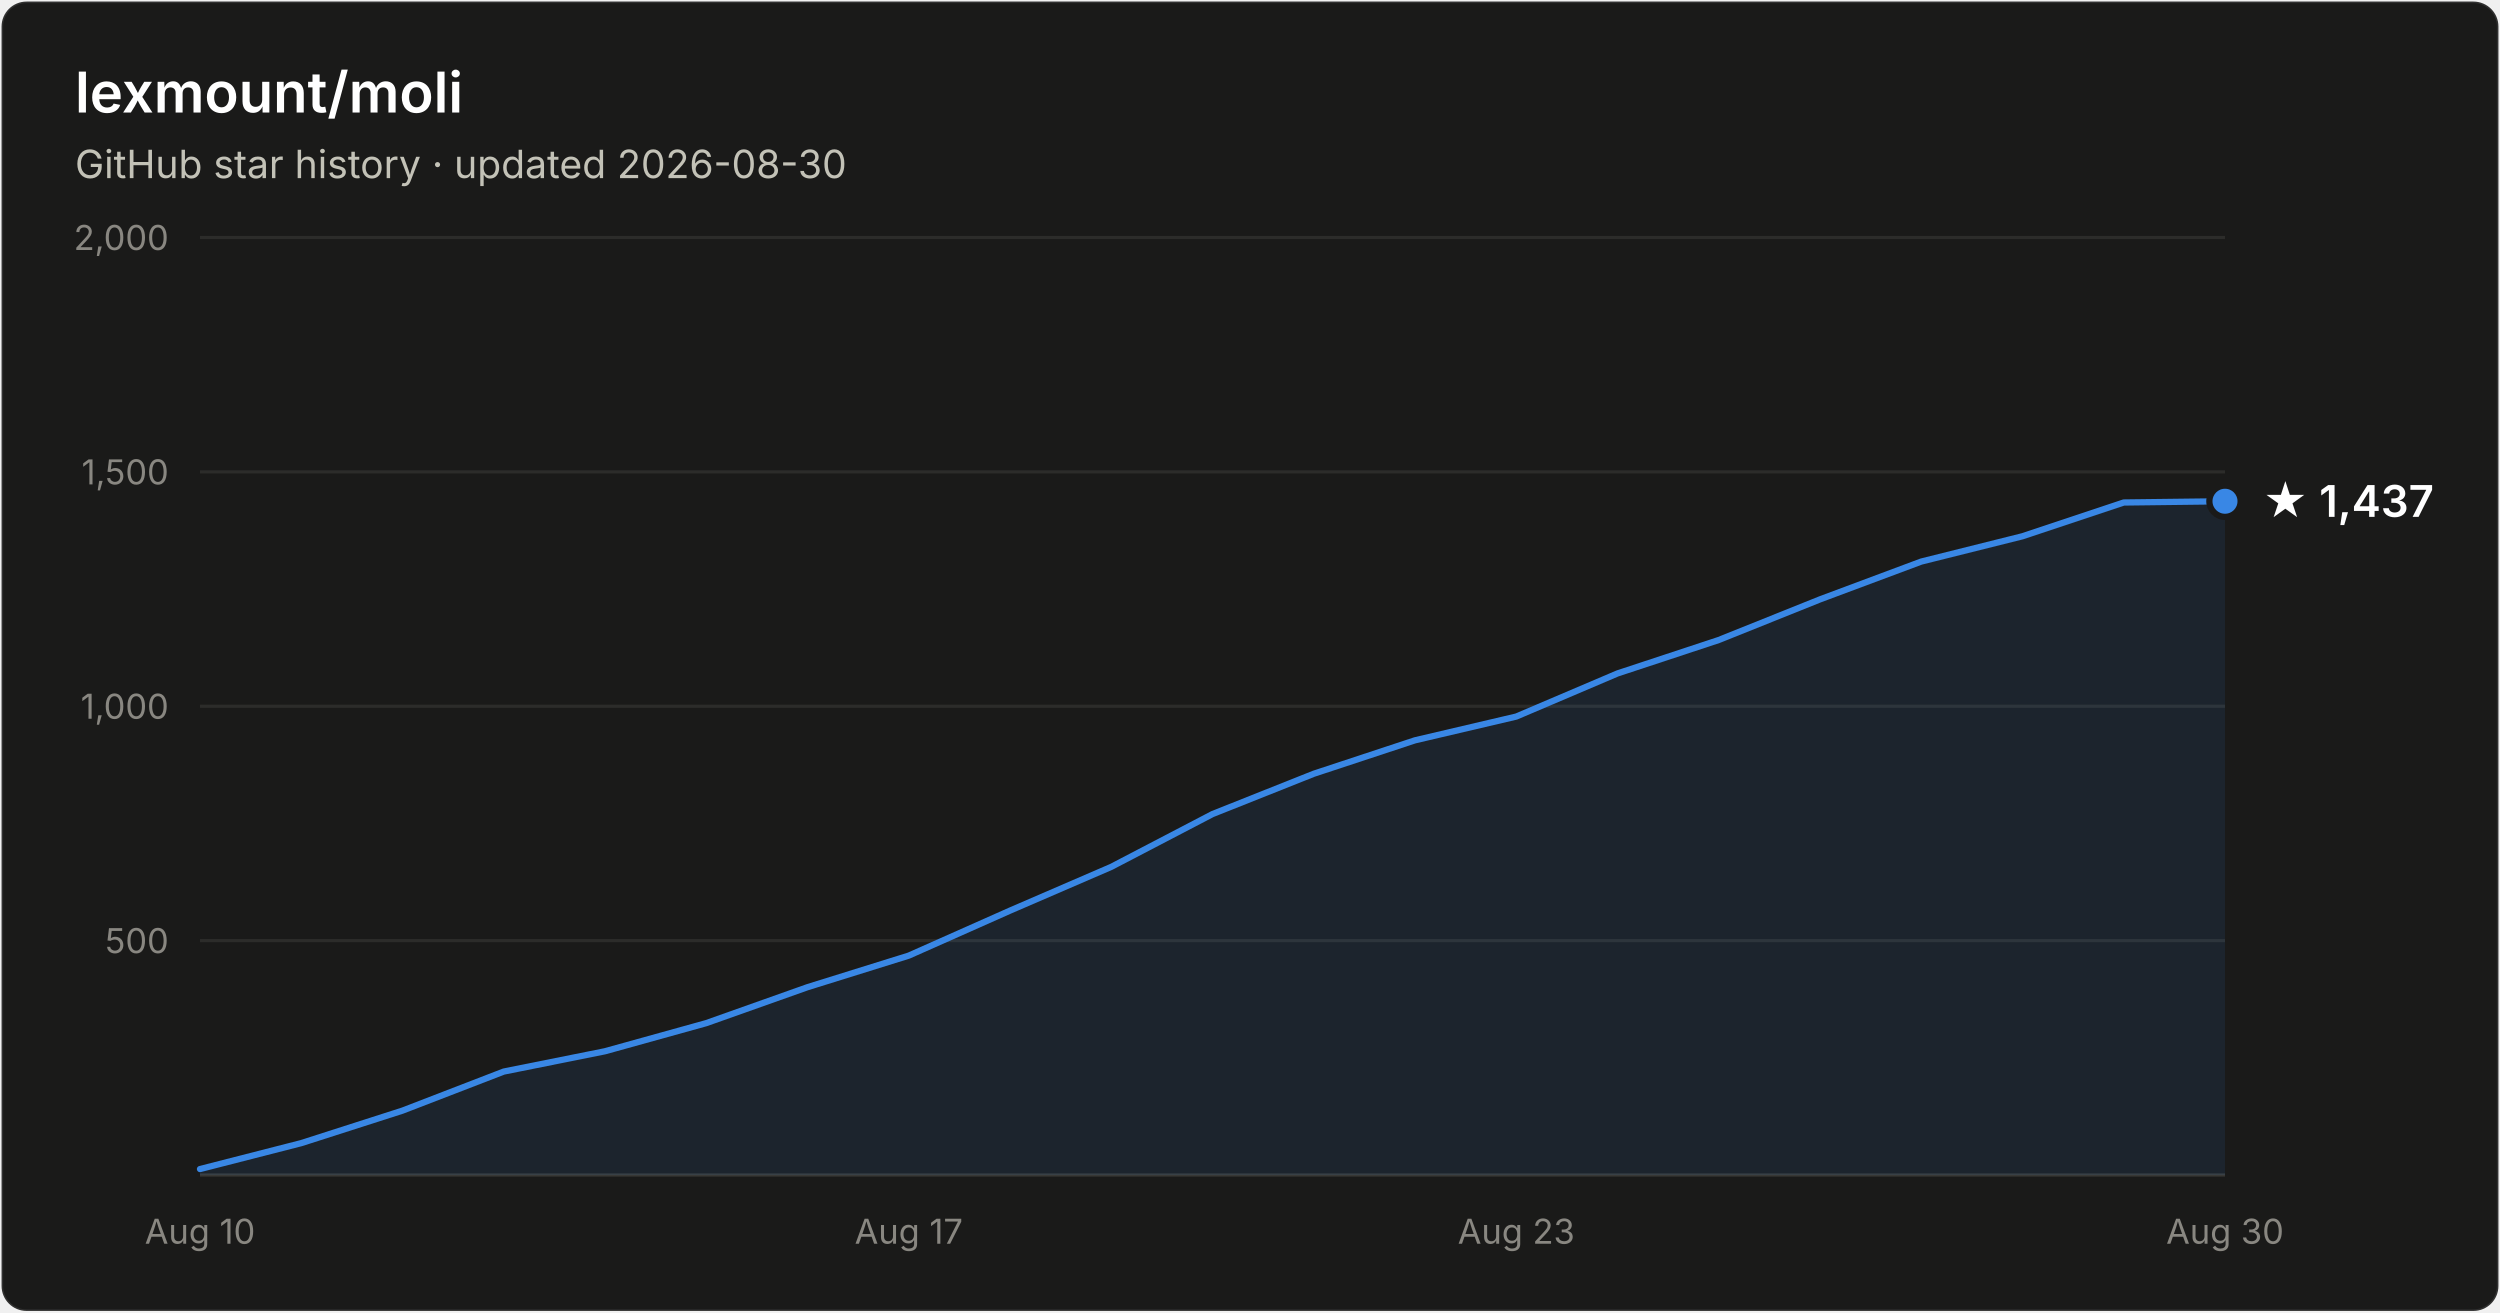
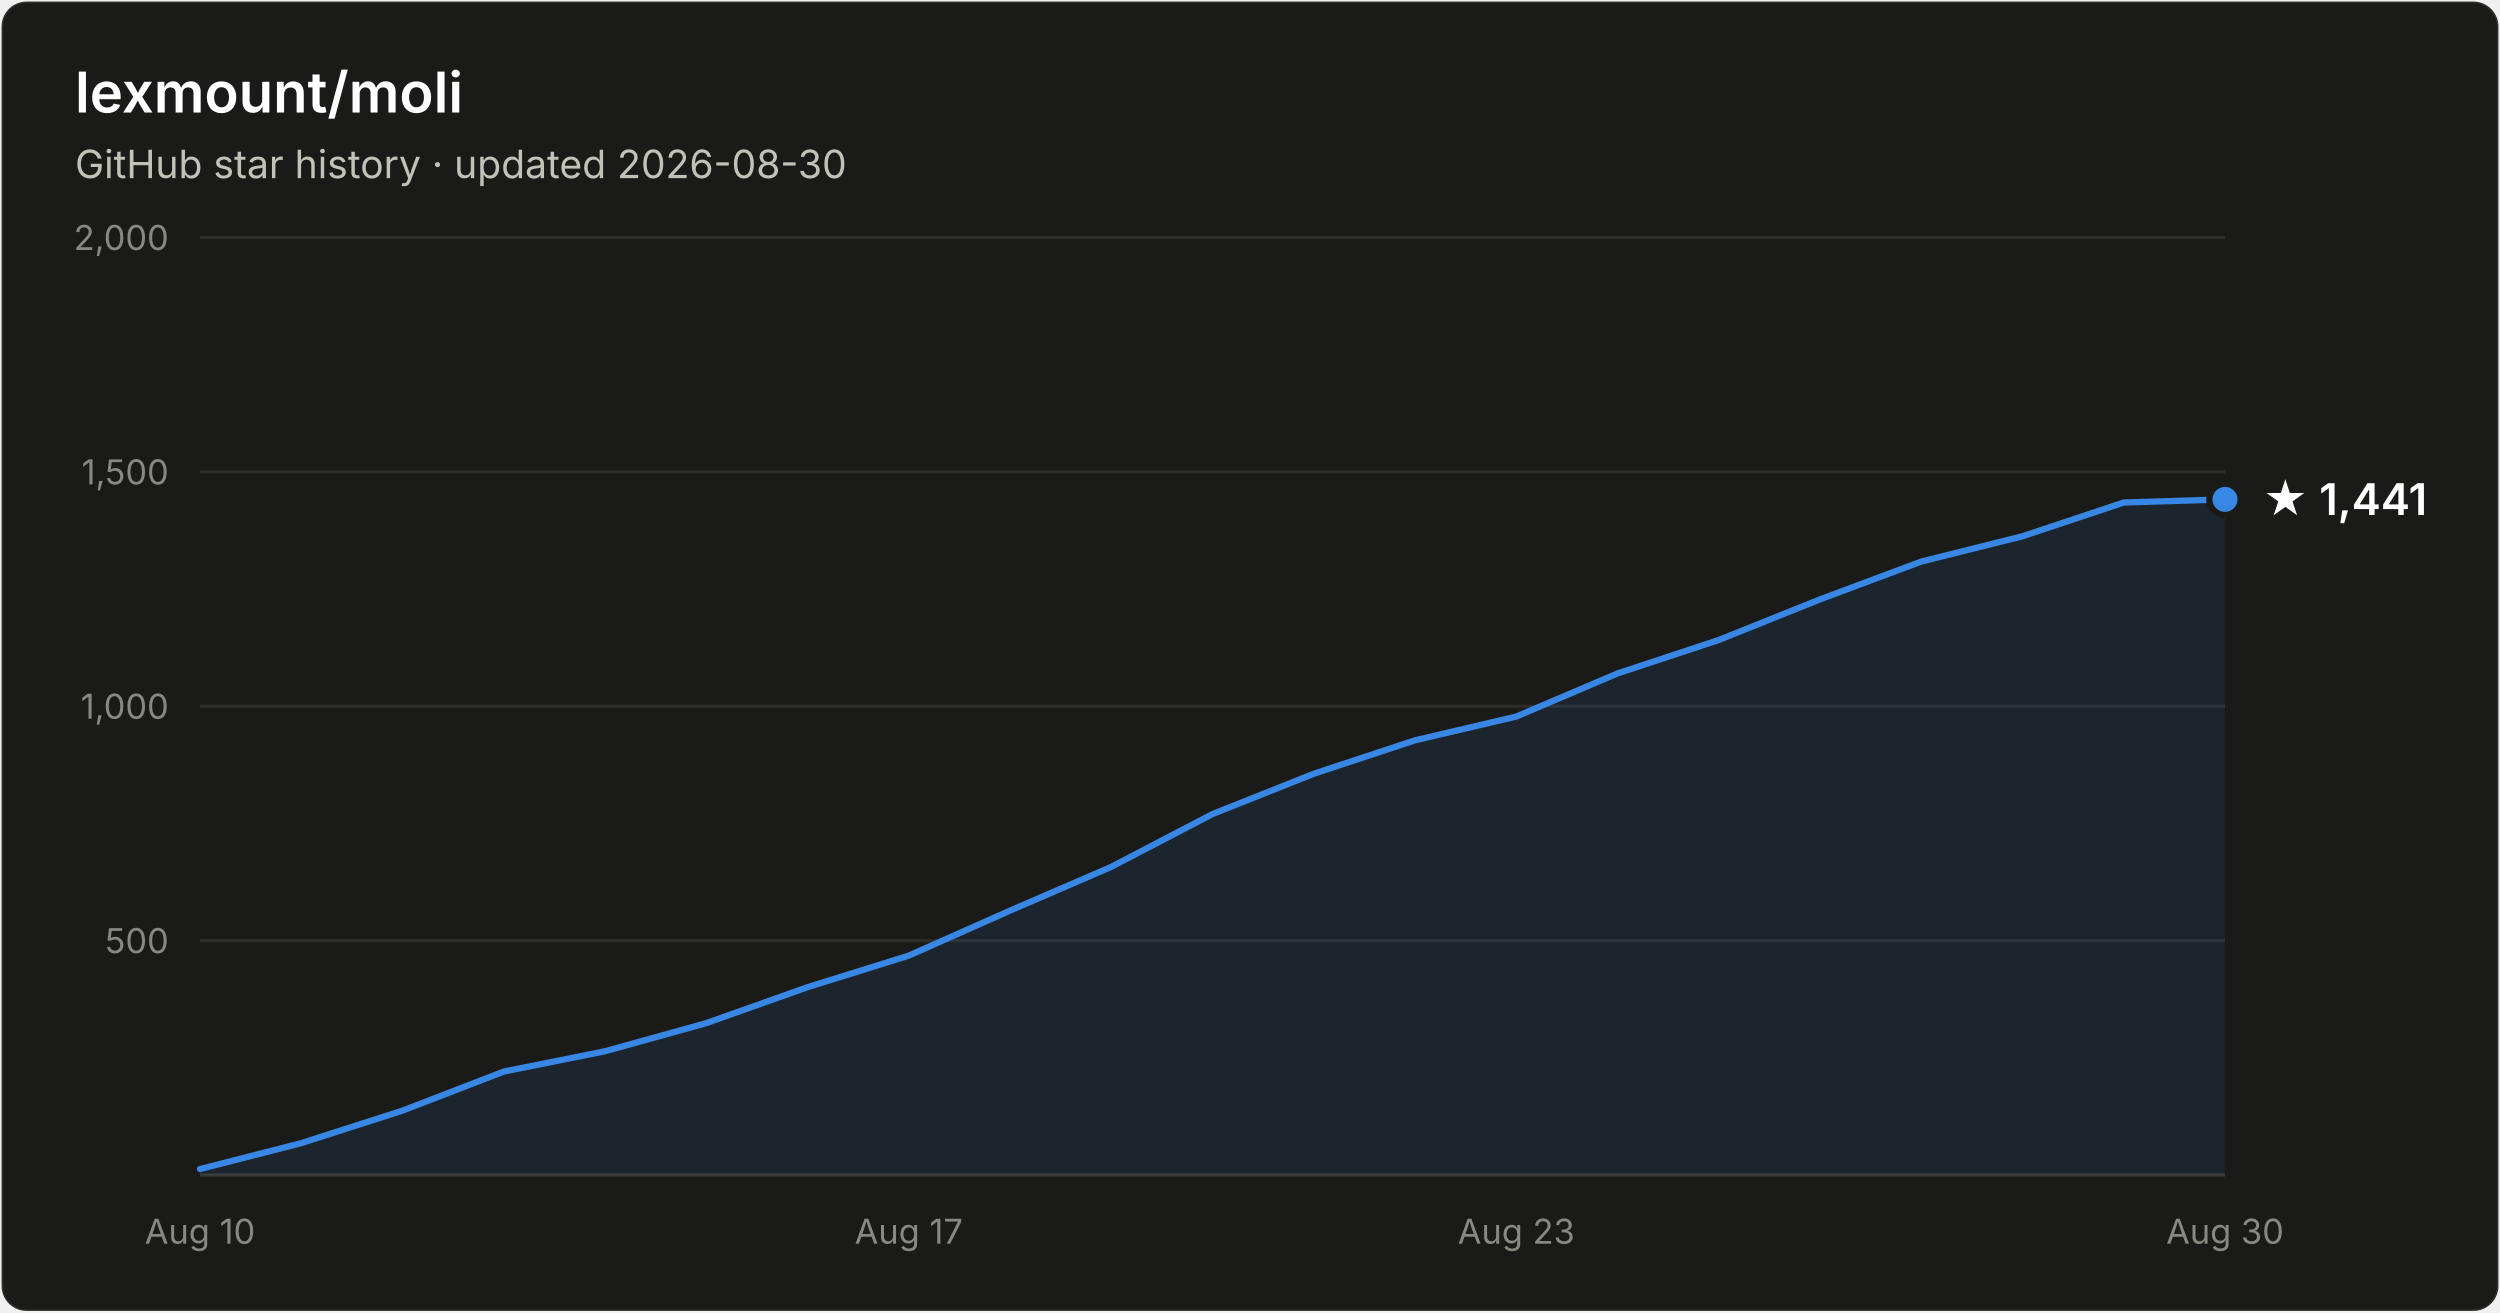
- <svg xmlns="http://www.w3.org/2000/svg" width="800" height="420" viewBox="0 0 800 420" font-family="system-ui, -apple-system, Segoe UI, sans-serif" role="img" aria-label="Star history of lexmount/moli: 1,437 stars as of 2026-08-30">
+ <svg xmlns="http://www.w3.org/2000/svg" width="800" height="420" viewBox="0 0 800 420" font-family="system-ui, -apple-system, Segoe UI, sans-serif" role="img" aria-label="Star history of lexmount/moli: 1,441 stars as of 2026-08-30">
  <rect x="0.5" y="0.5" width="799" height="419" rx="8" fill="#1a1a19" stroke="rgba(255,255,255,0.10)" />
  <text x="24" y="36" fill="#ffffff" font-size="18" font-weight="600">lexmount/moli</text>
  <text x="24" y="57" fill="#c3c2b7" font-size="12.5">GitHub star history · updated 2026-08-30</text>
  <line x1="64" y1="301.0" x2="712" y2="301.0" stroke="#2c2c2a" stroke-width="1" />
  <text x="54" y="305.0" text-anchor="end" fill="#898781" font-size="11" style="font-variant-numeric:tabular-nums">500</text>
  <line x1="64" y1="226.0" x2="712" y2="226.0" stroke="#2c2c2a" stroke-width="1" />
  <text x="54" y="230.0" text-anchor="end" fill="#898781" font-size="11" style="font-variant-numeric:tabular-nums">1,000</text>
  <line x1="64" y1="151.0" x2="712" y2="151.0" stroke="#2c2c2a" stroke-width="1" />
  <text x="54" y="155.0" text-anchor="end" fill="#898781" font-size="11" style="font-variant-numeric:tabular-nums">1,500</text>
  <line x1="64" y1="76.0" x2="712" y2="76.0" stroke="#2c2c2a" stroke-width="1" />
  <text x="54" y="80.0" text-anchor="end" fill="#898781" font-size="11" style="font-variant-numeric:tabular-nums">2,000</text>
  <line x1="64" y1="376" x2="712" y2="376" stroke="#383835" stroke-width="1" />
  <text x="64.0" y="398" text-anchor="middle" fill="#898781" font-size="11" style="font-variant-numeric:tabular-nums">Aug 10</text>
  <text x="290.8" y="398" text-anchor="middle" fill="#898781" font-size="11" style="font-variant-numeric:tabular-nums">Aug 17</text>
  <text x="485.2" y="398" text-anchor="middle" fill="#898781" font-size="11" style="font-variant-numeric:tabular-nums">Aug 23</text>
  <text x="712.0" y="398" text-anchor="middle" fill="#898781" font-size="11" style="font-variant-numeric:tabular-nums">Aug 30</text>
-   <path d="M64.0 374.1 L96.4 365.8 L128.8 355.4 L161.2 342.9 L193.6 336.4 L226.0 327.4 L258.4 315.9 L290.8 305.8 L323.2 291.4 L355.6 277.4 L388.0 260.5 L420.4 247.6 L452.8 236.9 L485.2 229.3 L517.6 215.5 L550.0 204.8 L582.4 191.8 L614.8 179.7 L647.2 171.6 L679.6 160.8 L712.0 160.4 L712.0 376 L64.0 376 Z" fill="#3987e5" fill-opacity="0.1" />
-   <path d="M64.0 374.1 L96.4 365.8 L128.8 355.4 L161.2 342.9 L193.6 336.4 L226.0 327.4 L258.4 315.9 L290.8 305.8 L323.2 291.4 L355.6 277.4 L388.0 260.5 L420.4 247.6 L452.8 236.9 L485.2 229.3 L517.6 215.5 L550.0 204.8 L582.4 191.8 L614.8 179.7 L647.2 171.6 L679.6 160.8 L712.0 160.4" fill="none" stroke="#3987e5" stroke-width="2" stroke-linejoin="round" stroke-linecap="round" />
-   <circle cx="712.0" cy="160.4" r="5" fill="#3987e5" stroke="#1a1a19" stroke-width="2" />
-   <text x="724.0" y="165.4" fill="#ffffff" font-size="14" font-weight="600">★ 1,437</text>
+   <path d="M64.0 374.1 L96.4 365.8 L128.8 355.4 L161.2 342.9 L193.6 336.4 L226.0 327.4 L258.4 315.9 L290.8 305.8 L323.2 291.4 L355.6 277.4 L388.0 260.5 L420.4 247.6 L452.8 236.9 L485.2 229.3 L517.6 215.5 L550.0 204.8 L582.4 191.8 L614.8 179.7 L647.2 171.6 L679.6 160.8 L712.0 159.8 L712.0 376 L64.0 376 Z" fill="#3987e5" fill-opacity="0.1" />
+   <path d="M64.0 374.1 L96.4 365.8 L128.8 355.4 L161.2 342.9 L193.6 336.4 L226.0 327.4 L258.4 315.9 L290.8 305.8 L323.2 291.4 L355.6 277.4 L388.0 260.5 L420.4 247.6 L452.8 236.9 L485.2 229.3 L517.6 215.5 L550.0 204.8 L582.4 191.8 L614.8 179.7 L647.2 171.6 L679.6 160.8 L712.0 159.8" fill="none" stroke="#3987e5" stroke-width="2" stroke-linejoin="round" stroke-linecap="round" />
+   <circle cx="712.0" cy="159.8" r="5" fill="#3987e5" stroke="#1a1a19" stroke-width="2" />
+   <text x="724.0" y="164.8" fill="#ffffff" font-size="14" font-weight="600">★ 1,441</text>
</svg>
